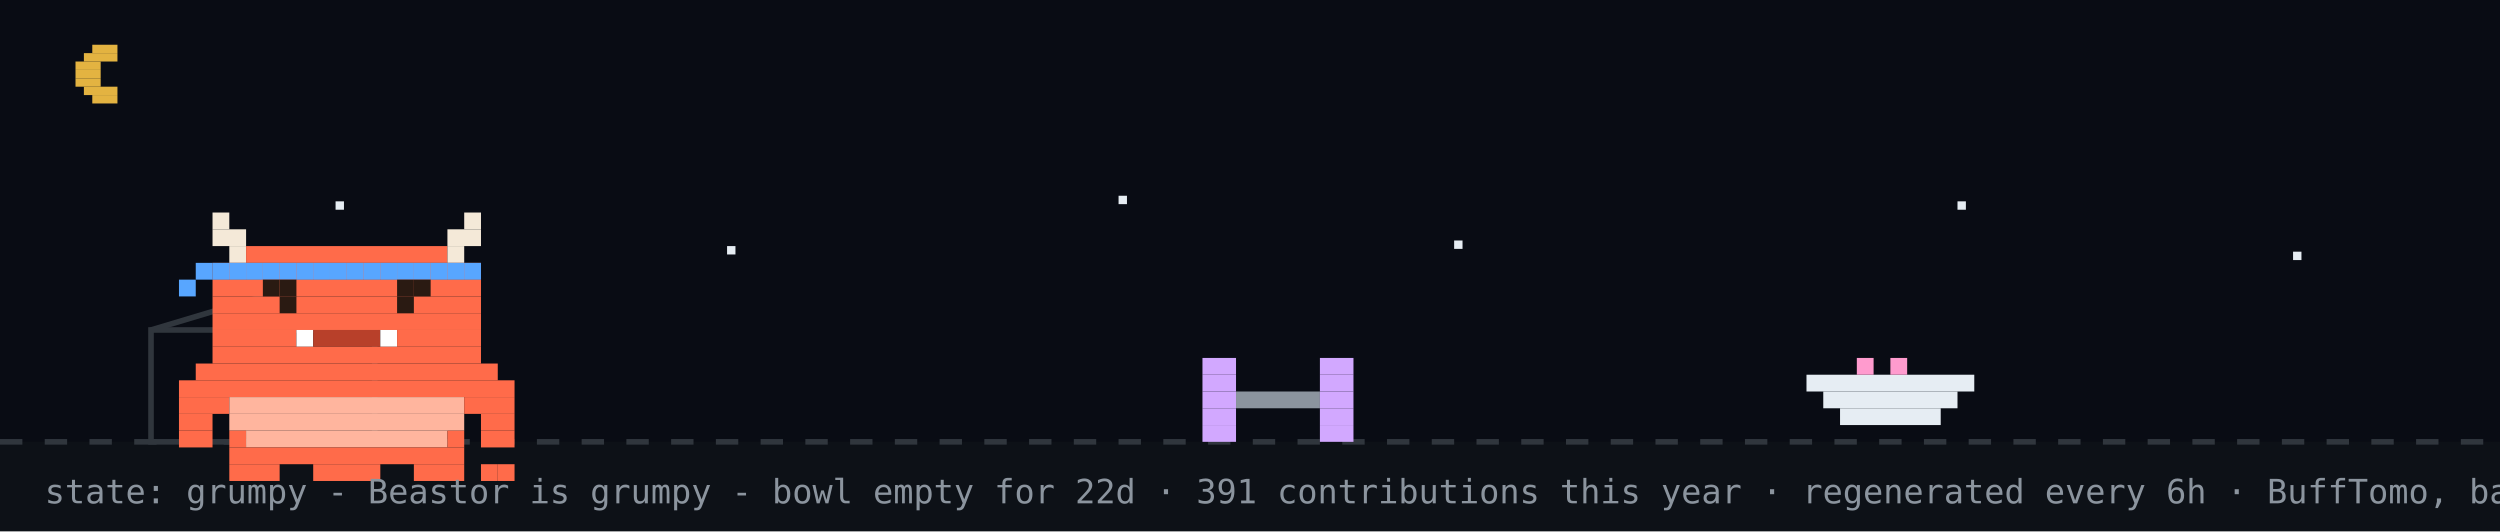
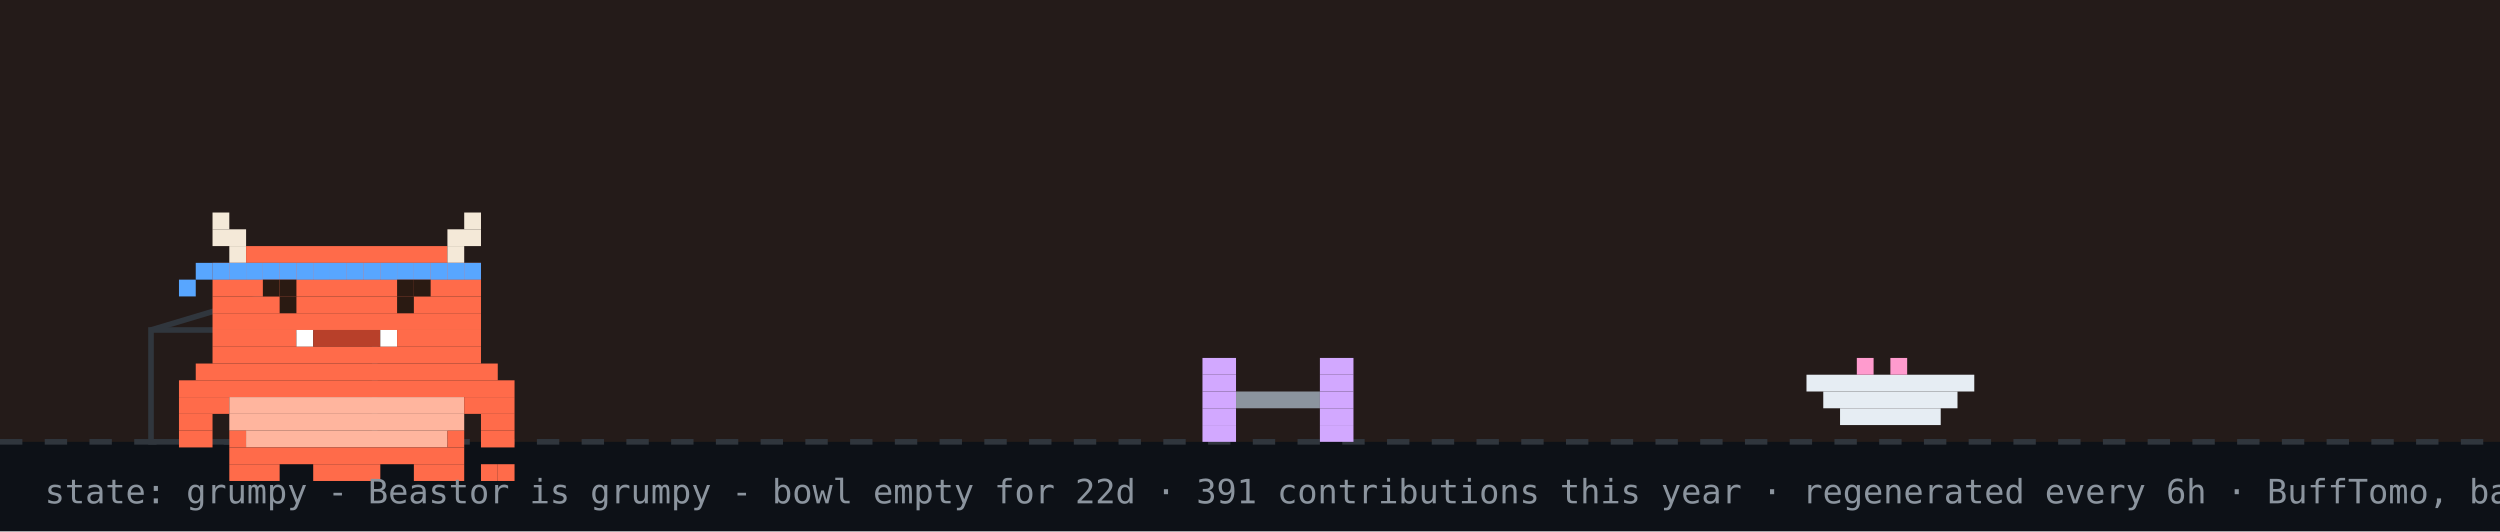
<svg xmlns="http://www.w3.org/2000/svg" width="894" height="190" viewBox="0 0 894 190" role="img" aria-label="Beastor: grumpy">
  <rect width="894" height="190" fill="#0d1117" />
-   <rect width="894" height="158" fill="#02060f" opacity="0.4" />
-   <rect x="33" y="16" width="9" height="3" fill="#e3b341" />
-   <rect x="30" y="19" width="12" height="3" fill="#e3b341" />
-   <rect x="27" y="22" width="9" height="3" fill="#e3b341" />
-   <rect x="27" y="25" width="9" height="3" fill="#e3b341" />
-   <rect x="27" y="28" width="9" height="3" fill="#e3b341" />
-   <rect x="30" y="31" width="12" height="3" fill="#e3b341" />
-   <rect x="33" y="34" width="9" height="3" fill="#e3b341" />
-   <rect x="120" y="72" width="3" height="3" fill="#e6edf3">
-     <animate attributeName="opacity" values="1;0.2;1" dur="2.2s" begin="0s" repeatCount="indefinite" />
-   </rect>
-   <rect x="260" y="88" width="3" height="3" fill="#e6edf3">
-     <animate attributeName="opacity" values="1;0.2;1" dur="2.2s" begin="0.7s" repeatCount="indefinite" />
-   </rect>
-   <rect x="400" y="70" width="3" height="3" fill="#e6edf3">
-     <animate attributeName="opacity" values="1;0.2;1" dur="2.2s" begin="1.3s" repeatCount="indefinite" />
-   </rect>
-   <rect x="520" y="86" width="3" height="3" fill="#e6edf3">
-     <animate attributeName="opacity" values="1;0.2;1" dur="2.2s" begin="0.4s" repeatCount="indefinite" />
-   </rect>
-   <rect x="700" y="72" width="3" height="3" fill="#e6edf3">
-     <animate attributeName="opacity" values="1;0.2;1" dur="2.2s" begin="1.7s" repeatCount="indefinite" />
-   </rect>
-   <rect x="820" y="90" width="3" height="3" fill="#e6edf3">
-     <animate attributeName="opacity" values="1;0.2;1" dur="2.2s" begin="1s" repeatCount="indefinite" />
-   </rect>
+   <rect width="894" height="158" fill="#f77825" opacity="0.1" />
  <line x1="0" y1="158" x2="894" y2="158" stroke="#30363d" stroke-width="2" stroke-dasharray="8 8" />
  <rect x="54" y="118" width="80" height="40" fill="none" stroke="#30363d" stroke-width="2" />
  <line x1="54" y1="118" x2="94" y2="106" stroke="#30363d" stroke-width="2" />
  <g transform="translate(430,0)">
    <g>
      <animateTransform attributeName="transform" type="translate" values="0 0;0 0;52 -10;52 0;52 0;0 0" keyTimes="0;0.660;0.690;0.780;0.860;1" dur="32s" begin="0s" repeatCount="indefinite" />
      <rect x="0" y="128" width="12" height="6" fill="#d2a8ff" />
      <rect x="42" y="128" width="12" height="6" fill="#d2a8ff" />
      <rect x="0" y="134" width="12" height="6" fill="#d2a8ff" />
      <rect x="42" y="134" width="12" height="6" fill="#d2a8ff" />
      <rect x="0" y="140" width="12" height="6" fill="#d2a8ff" />
      <rect x="12" y="140" width="30" height="6" fill="#8b949e" />
      <rect x="42" y="140" width="12" height="6" fill="#d2a8ff" />
      <rect x="0" y="146" width="12" height="6" fill="#d2a8ff" />
      <rect x="42" y="146" width="12" height="6" fill="#d2a8ff" />
      <rect x="0" y="152" width="12" height="6" fill="#d2a8ff" />
      <rect x="42" y="152" width="12" height="6" fill="#d2a8ff" />
    </g>
  </g>
  <rect x="646" y="134" width="60" height="6" fill="#e6edf3" />
  <rect x="652" y="140" width="48" height="6" fill="#e6edf3" />
  <rect x="658" y="146" width="36" height="6" fill="#e6edf3" />
  <rect x="664" y="128" width="6" height="6" fill="#ff9bce" />
  <rect x="676" y="128" width="6" height="6" fill="#ff9bce" />
  <g transform="translate(64,14)">
    <rect x="0" y="122" width="120" height="6" fill="#FF6B4A" />
    <rect x="0" y="128" width="18" height="6" fill="#FF6B4A" />
    <rect x="18" y="128" width="84" height="6" fill="#FFB59E" />
    <rect x="102" y="128" width="18" height="6" fill="#FF6B4A" />
    <rect x="0" y="134" width="12" height="6" fill="#FF6B4A" />
    <rect x="18" y="134" width="84" height="6" fill="#FFB59E" />
    <rect x="108" y="134" width="12" height="6" fill="#FF6B4A" />
    <rect x="0" y="140" width="12" height="6" fill="#FF6B4A" />
    <rect x="18" y="140" width="6" height="6" fill="#FF6B4A" />
    <rect x="24" y="140" width="72" height="6" fill="#FFB59E" />
    <rect x="96" y="140" width="6" height="6" fill="#FF6B4A" />
    <rect x="108" y="140" width="12" height="6" fill="#FF6B4A" />
    <rect x="18" y="146" width="84" height="6" fill="#FF6B4A" />
    <rect x="18" y="152" width="18" height="6" fill="#FF6B4A" />
    <rect x="48" y="152" width="24" height="6" fill="#FF6B4A" />
    <rect x="84" y="152" width="18" height="6" fill="#FF6B4A" />
    <g>
      <animate attributeName="opacity" values="1;0;1" keyTimes="0;0.5;1" calcMode="discrete" dur="3.2s" repeatCount="indefinite" />
      <rect x="108" y="152" width="6" height="6" fill="#FF6B4A" />
      <rect x="114" y="152" width="6" height="6" fill="#FF6B4A" />
    </g>
    <g opacity="0">
      <animate attributeName="opacity" values="0;1;0" keyTimes="0;0.5;1" calcMode="discrete" dur="3.2s" repeatCount="indefinite" />
      <rect x="108" y="152" width="6" height="6" fill="#FF6B4A" />
      <rect x="114" y="146" width="6" height="6" fill="#FF6B4A" />
    </g>
    <g>
      <rect x="12" y="62" width="6" height="6" fill="#F4E9D8" />
      <rect x="102" y="62" width="6" height="6" fill="#F4E9D8" />
      <rect x="12" y="68" width="12" height="6" fill="#F4E9D8" />
      <rect x="96" y="68" width="12" height="6" fill="#F4E9D8" />
      <rect x="18" y="74" width="6" height="6" fill="#F4E9D8" />
      <rect x="24" y="74" width="72" height="6" fill="#FF6B4A" />
      <rect x="96" y="74" width="6" height="6" fill="#F4E9D8" />
      <rect x="12" y="80" width="96" height="6" fill="#FF6B4A" />
      <rect x="12" y="86" width="96" height="6" fill="#FF6B4A" />
      <rect x="12" y="92" width="96" height="6" fill="#FF6B4A" />
      <rect x="12" y="98" width="96" height="6" fill="#FF6B4A" />
      <rect x="12" y="104" width="30" height="6" fill="#FF6B4A" />
      <rect x="42" y="104" width="6" height="6" fill="#FFFFFF" />
      <rect x="48" y="104" width="24" height="6" fill="#B8402A" />
      <rect x="72" y="104" width="6" height="6" fill="#FFFFFF" />
      <rect x="78" y="104" width="30" height="6" fill="#FF6B4A" />
      <rect x="12" y="110" width="96" height="6" fill="#FF6B4A" />
      <rect x="6" y="116" width="108" height="6" fill="#FF6B4A" />
      <rect x="12" y="80" width="6" height="6" fill="#58a6ff" />
      <rect x="18" y="80" width="6" height="6" fill="#58a6ff" />
      <rect x="24" y="80" width="6" height="6" fill="#58a6ff" />
      <rect x="30" y="80" width="6" height="6" fill="#58a6ff" />
      <rect x="36" y="80" width="6" height="6" fill="#58a6ff" />
      <rect x="42" y="80" width="6" height="6" fill="#58a6ff" />
      <rect x="48" y="80" width="6" height="6" fill="#58a6ff" />
      <rect x="54" y="80" width="6" height="6" fill="#58a6ff" />
      <rect x="60" y="80" width="6" height="6" fill="#58a6ff" />
      <rect x="66" y="80" width="6" height="6" fill="#58a6ff" />
      <rect x="72" y="80" width="6" height="6" fill="#58a6ff" />
      <rect x="78" y="80" width="6" height="6" fill="#58a6ff" />
      <rect x="84" y="80" width="6" height="6" fill="#58a6ff" />
      <rect x="90" y="80" width="6" height="6" fill="#58a6ff" />
      <rect x="96" y="80" width="6" height="6" fill="#58a6ff" />
      <rect x="102" y="80" width="6" height="6" fill="#58a6ff" />
      <rect x="6" y="80" width="6" height="6" fill="#58a6ff" />
      <rect x="0" y="86" width="6" height="6" fill="#58a6ff" />
      <g>
        <animate attributeName="opacity" values="1;0;1" keyTimes="0;0.96;1" calcMode="discrete" dur="4.2s" repeatCount="indefinite" />
        <rect x="36" y="92" width="6" height="6" fill="#2A1A12" />
        <rect x="78" y="92" width="6" height="6" fill="#2A1A12" />
      </g>
      <g opacity="0">
        <animate attributeName="opacity" values="0;1;0" keyTimes="0;0.96;1" calcMode="discrete" dur="4.2s" repeatCount="indefinite" />
        <rect x="36" y="92" width="6" height="6" fill="#FF6B4A" />
        <rect x="78" y="92" width="6" height="6" fill="#FF6B4A" />
      </g>
      <rect x="30" y="86" width="6" height="6" fill="#2A1A12" />
      <rect x="36" y="86" width="6" height="6" fill="#2A1A12" />
      <rect x="78" y="86" width="6" height="6" fill="#2A1A12" />
      <rect x="84" y="86" width="6" height="6" fill="#2A1A12" />
    </g>
  </g>
  <g opacity="0">
    <animate attributeName="opacity" values="0;0;1;1;0;0" keyTimes="0;0.07;0.14;0.85;0.96;1" dur="7s" repeatCount="1" fill="freeze" />
    <rect x="60" y="12" width="380" height="46" rx="10" fill="#30363d" />
    <polygon points="110,58 130,58 118,74" fill="#30363d" />
-     <text x="76" y="31" font-family="monospace" font-size="13" fill="#e6edf3">good evening! welcome to yuri's corner</text>
+     <text x="76" y="31" font-family="monospace" font-size="13" fill="#e6edf3">good morning! welcome to yuri's corner</text>
    <text x="76" y="48" font-family="monospace" font-size="12" fill="#8b949e">scroll down for projects + contact</text>
    <polygon points="230,66 246,66 238,78" fill="#58a6ff">
      <animateTransform attributeName="transform" type="translate" values="0 0;0 6;0 0" dur="0.8s" repeatCount="indefinite" />
    </polygon>
  </g>
  <g opacity="0">
    <animate attributeName="opacity" values="0;0;1;1;0;0" keyTimes="0;0.000;0.040;0.267;0.307;1" dur="18s" begin="5s" repeatCount="indefinite" />
    <rect x="658.4" y="14" width="219.6" height="30" rx="9" fill="#30363d" />
    <polygon points="684.4,44 702.4,44 691.4,54" fill="#30363d" />
    <text x="669.4" y="33" font-family="monospace" font-size="12" fill="#e6edf3">hacking on Vending-machine</text>
  </g>
  <g opacity="0">
    <animate attributeName="opacity" values="0;0;1;1;0;0" keyTimes="0;0.333;0.373;0.600;0.640;1" dur="18s" begin="5s" repeatCount="indefinite" />
    <rect x="711.6" y="14" width="166.4" height="30" rx="9" fill="#30363d" />
    <polygon points="737.6,44 755.6,44 744.6,54" fill="#30363d" />
    <text x="722.6" y="33" font-family="monospace" font-size="12" fill="#e6edf3">featured projects ↓</text>
  </g>
  <g opacity="0">
    <animate attributeName="opacity" values="0;0;1;1;0;0" keyTimes="0;0.667;0.707;0.933;0.973;1" dur="18s" begin="5s" repeatCount="indefinite" />
    <rect x="696.4" y="14" width="181.6" height="30" rx="9" fill="#30363d" />
    <polygon points="722.4,44 740.4,44 729.4,54" fill="#30363d" />
    <text x="707.4" y="33" font-family="monospace" font-size="12" fill="#e6edf3">live stats + graphs ↓</text>
  </g>
  <text x="16" y="180" font-family="monospace" font-size="12" fill="#8b949e">state: grumpy - Beastor is grumpy - bowl empty for 22d · 391 contributions this year · regenerated every 6h · BuffTomo, based on YourTomo by prsdx</text>
</svg>
